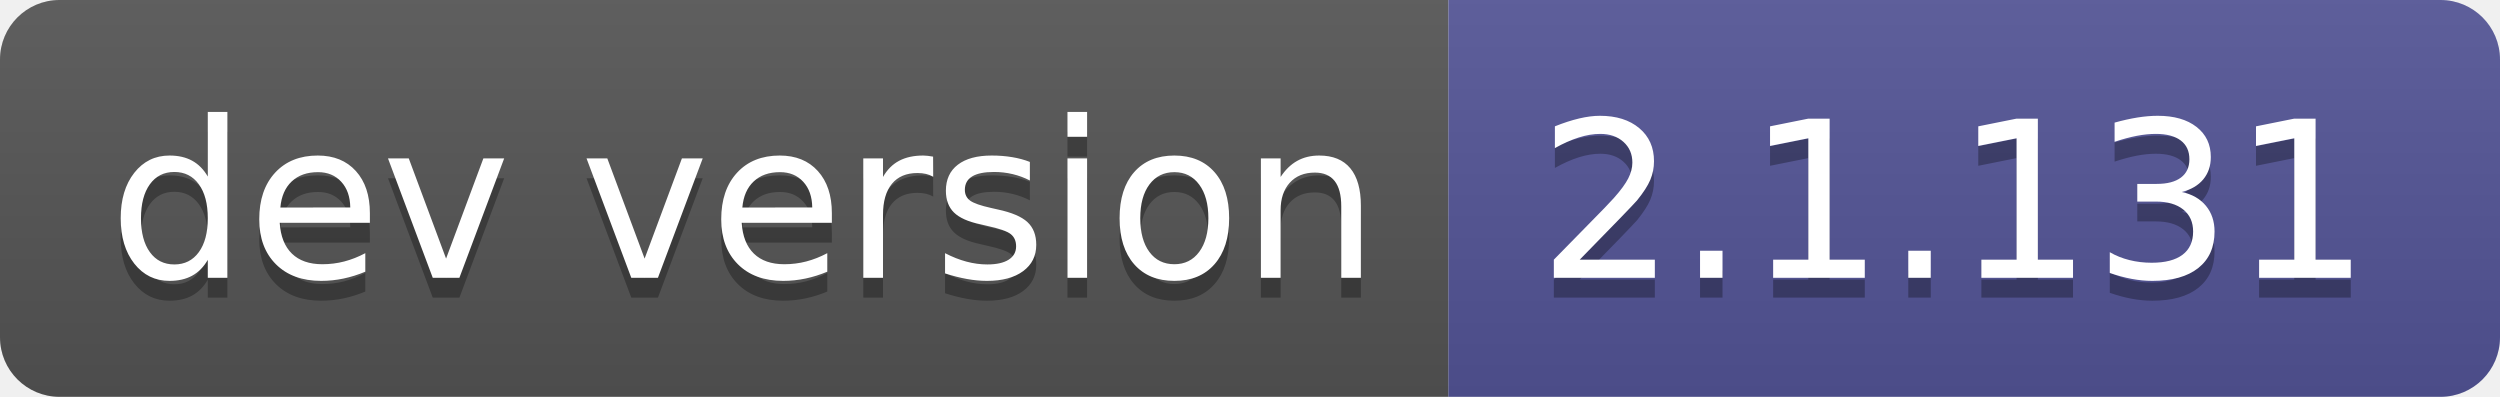
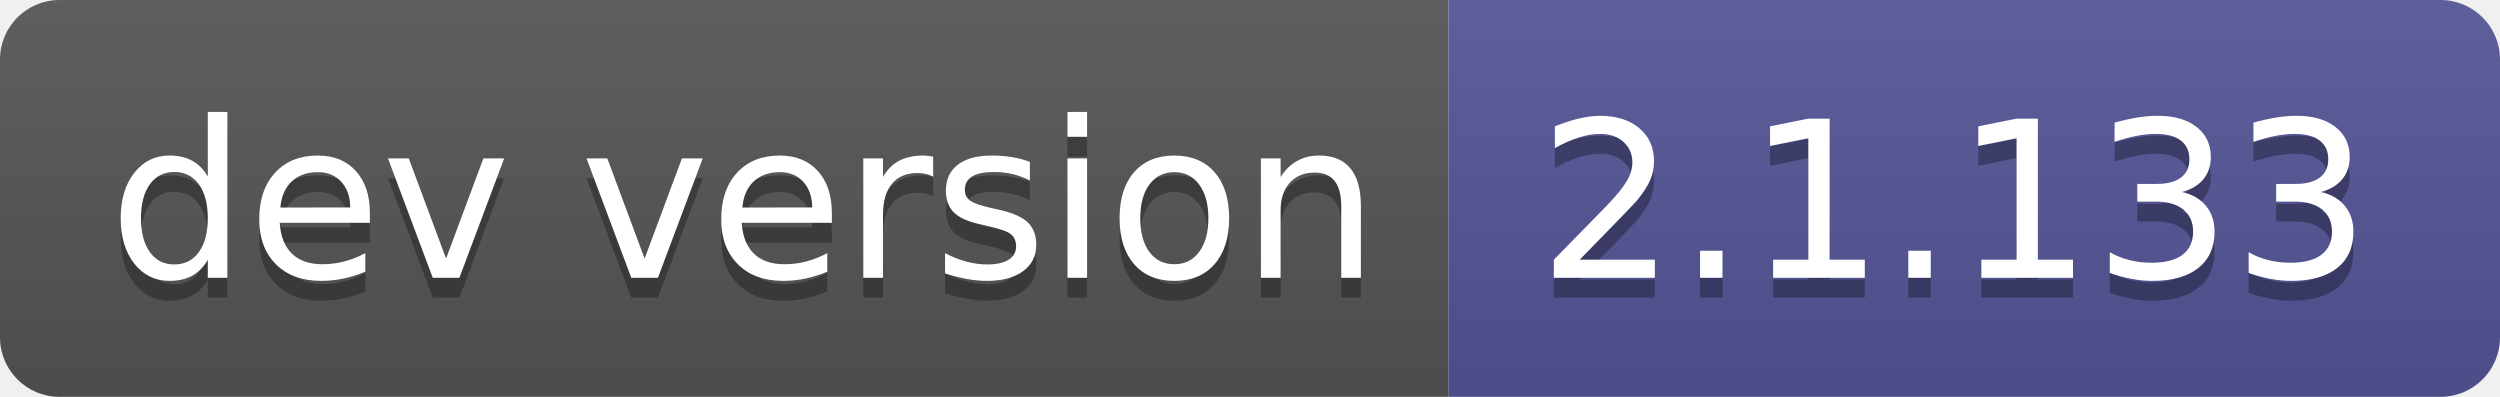
- <svg xmlns="http://www.w3.org/2000/svg" width="126" height="20" role="img" aria-label="dev version: 2.1.131">
+ <svg xmlns="http://www.w3.org/2000/svg" width="126" height="20" role="img" aria-label="dev version: 2.1.133">
  <linearGradient id="s" x2="0" y2="100%">
    <stop offset="0" stop-color="#bbb" stop-opacity=".1" />
    <stop offset="1" stop-opacity=".1" />
  </linearGradient>
  <clipPath id="r">
    <rect width="126" height="20" rx="3" fill="#fff" />
  </clipPath>
  <g clip-path="url(#r)">
    <rect width="73" height="20" fill="#555" />
    <rect x="73" width="53" height="20" fill="#535597" />
    <rect width="126" height="20" fill="url(#s)" />
  </g>
  <g fill="#fff" text-anchor="middle" font-family="Verdana,Geneva,DejaVu Sans,sans-serif" text-rendering="geometricPrecision" font-size="110">
    <text aria-hidden="true" x="375" y="150" fill="#010101" fill-opacity=".3" transform="scale(.1)" textLength="630">dev version</text>
    <text x="375" y="140" transform="scale(.1)" fill="#fff" textLength="630">dev version</text>
-     <text aria-hidden="true" x="985" y="150" fill="#010101" fill-opacity=".3" transform="scale(.1)" textLength="430">2.1.131</text>
-     <text x="985" y="140" transform="scale(.1)" fill="#fff" textLength="430">2.1.131</text>
+     <text aria-hidden="true" x="985" y="150" fill="#010101" fill-opacity=".3" transform="scale(.1)" textLength="430">2.1.133</text>
+     <text x="985" y="140" transform="scale(.1)" fill="#fff" textLength="430">2.1.133</text>
  </g>
</svg>
